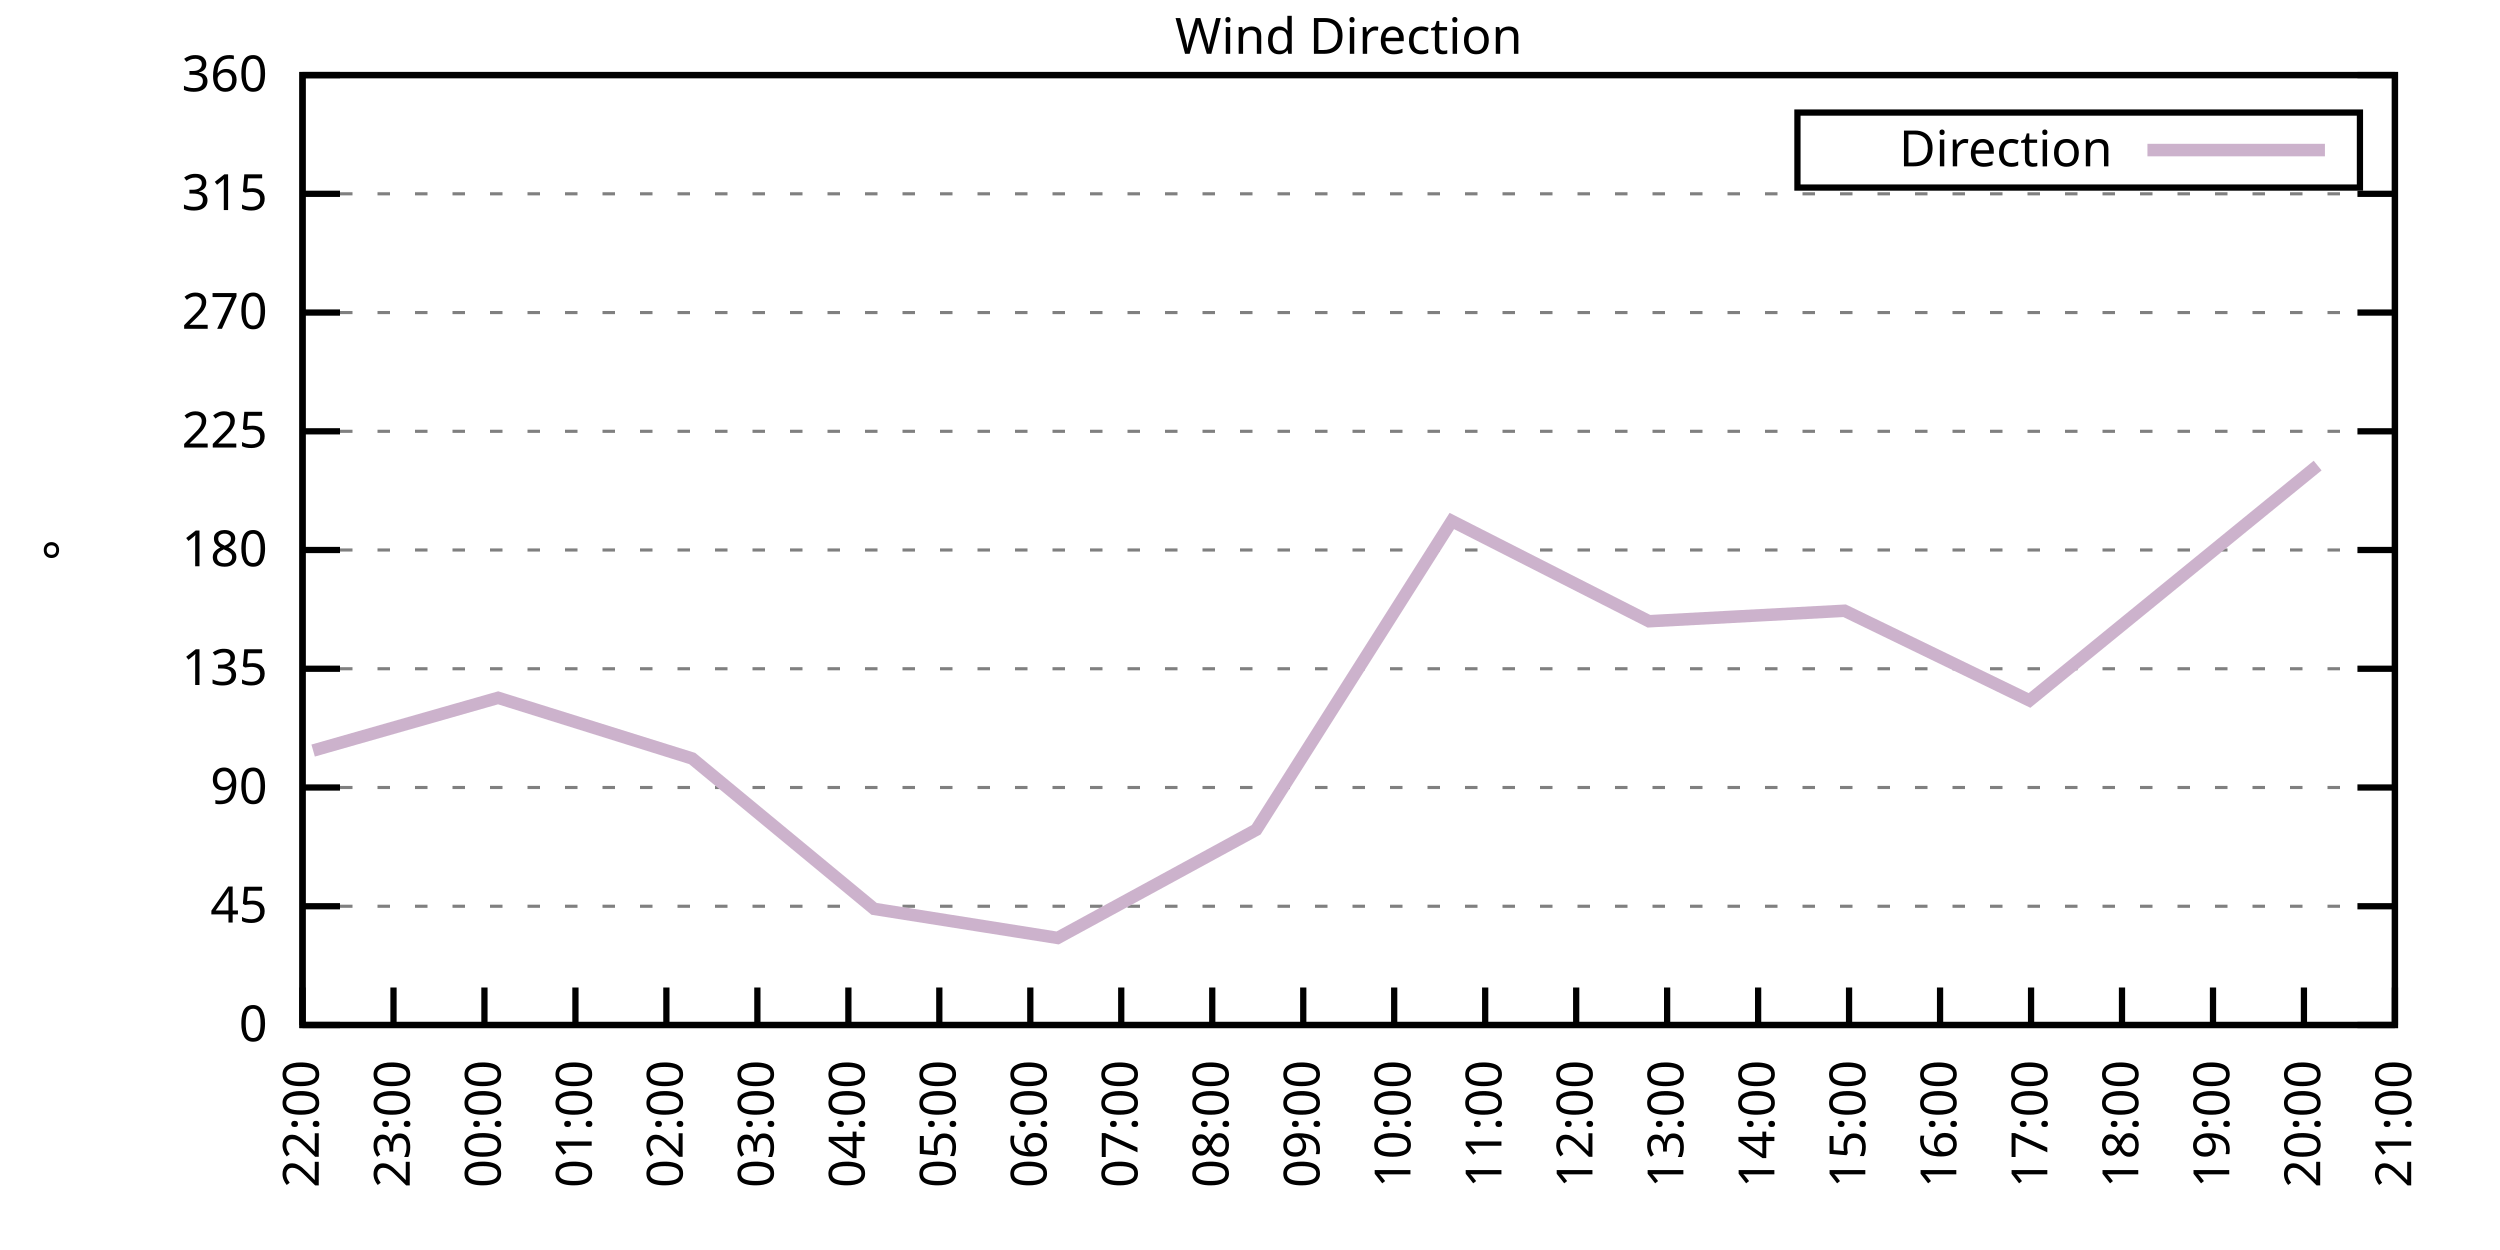
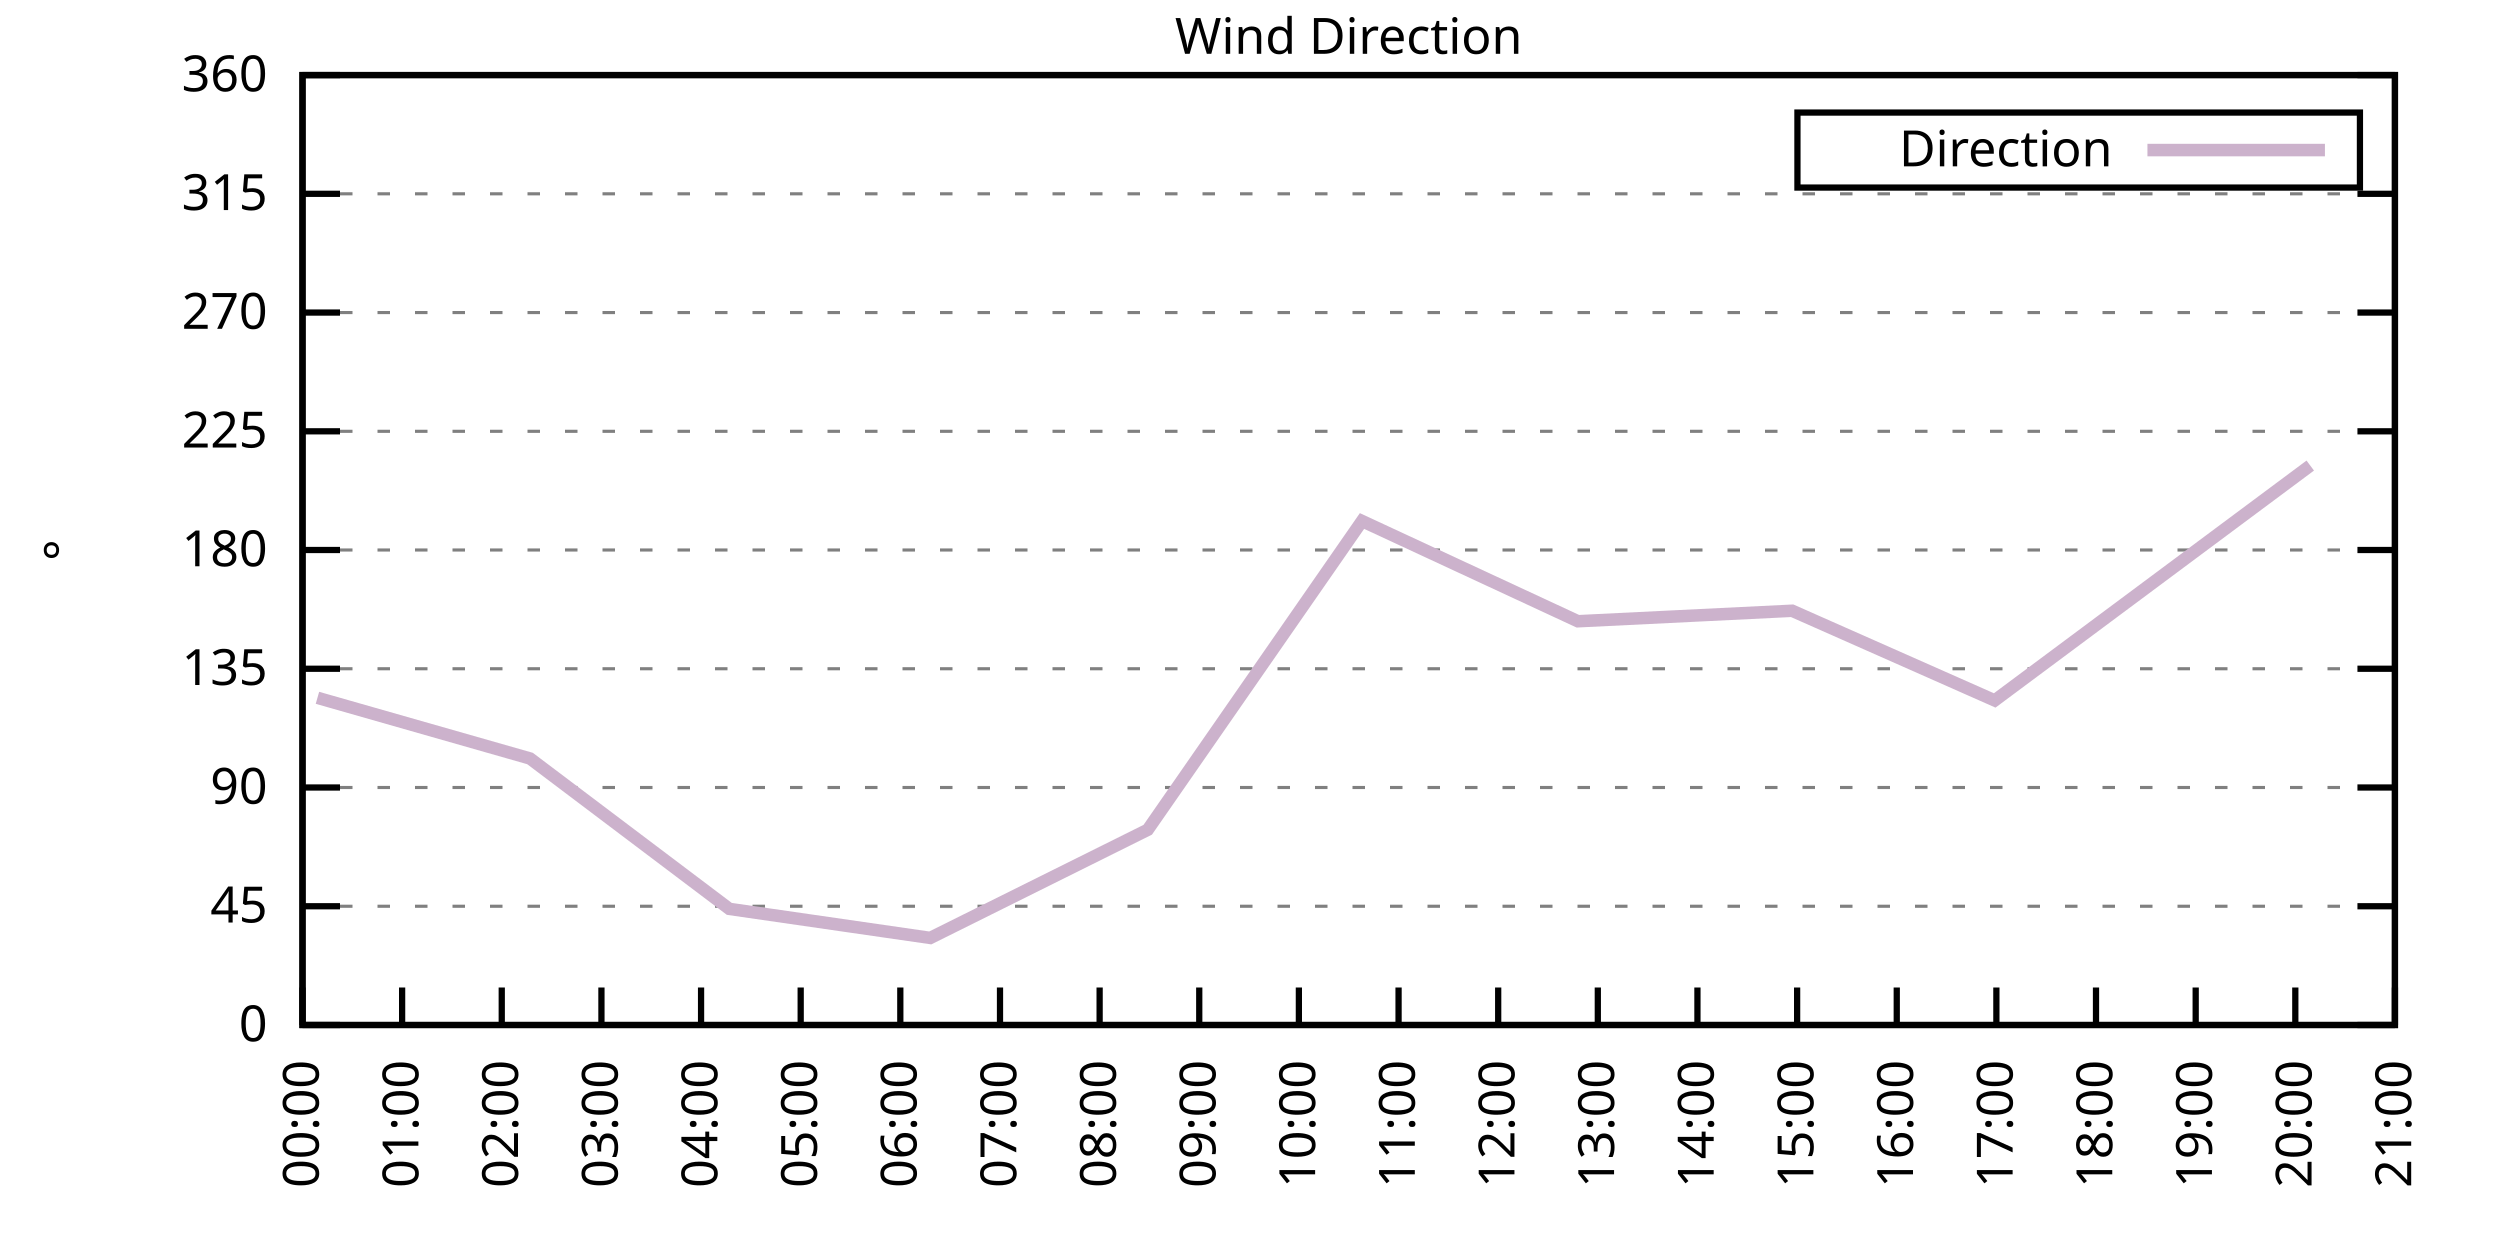
<svg xmlns="http://www.w3.org/2000/svg" xmlns:xlink="http://www.w3.org/1999/xlink" width="400" height="200" viewBox="0 0 400 200">
  <g id="gnuplot_canvas">
    <rect x="0" y="0" width="400" height="200" fill="none" />
    <defs>
      <circle id="gpDot" r="0.5" stroke-width="0.5" stroke="currentColor" />
      <path id="gpPt0" stroke-width="0.333" stroke="currentColor" d="M-1,0 h2 M0,-1 v2" />
      <path id="gpPt1" stroke-width="0.333" stroke="currentColor" d="M-1,-1 L1,1 M1,-1 L-1,1" />
      <path id="gpPt2" stroke-width="0.333" stroke="currentColor" d="M-1,0 L1,0 M0,-1 L0,1 M-1,-1 L1,1 M-1,1 L1,-1" />
      <rect id="gpPt3" stroke-width="0.333" stroke="currentColor" x="-1" y="-1" width="2" height="2" />
      <rect id="gpPt4" stroke-width="0.333" stroke="currentColor" fill="currentColor" x="-1" y="-1" width="2" height="2" />
      <circle id="gpPt5" stroke-width="0.333" stroke="currentColor" cx="0" cy="0" r="1" />
      <use xlink:href="#gpPt5" id="gpPt6" fill="currentColor" stroke="none" />
      <path id="gpPt7" stroke-width="0.333" stroke="currentColor" d="M0,-1.33 L-1.33,0.67 L1.33,0.67 z" />
      <use xlink:href="#gpPt7" id="gpPt8" fill="currentColor" stroke="none" />
      <use xlink:href="#gpPt7" id="gpPt9" stroke="currentColor" transform="rotate(180)" />
      <use xlink:href="#gpPt9" id="gpPt10" fill="currentColor" stroke="none" />
      <use xlink:href="#gpPt3" id="gpPt11" stroke="currentColor" transform="rotate(45)" />
      <use xlink:href="#gpPt11" id="gpPt12" fill="currentColor" stroke="none" />
      <path id="gpPt13" stroke-width="0.333" stroke="currentColor" d="M0,1.330 L1.265,0.411 L0.782,-1.067 L-0.782,-1.076 L-1.265,0.411 z" />
      <use xlink:href="#gpPt13" id="gpPt14" fill="currentColor" stroke="none" />
      <filter id="textbox" filterUnits="objectBoundingBox" x="0" y="0" height="1" width="1">
        <feFlood flood-color="white" flood-opacity="1" result="bgnd" />
        <feComposite in="SourceGraphic" in2="bgnd" operator="atop" />
      </filter>
      <filter id="greybox" filterUnits="objectBoundingBox" x="0" y="0" height="1" width="1">
        <feFlood flood-color="lightgrey" flood-opacity="1" result="grey" />
        <feComposite in="SourceGraphic" in2="grey" operator="atop" />
      </filter>
    </defs>
    <g fill="none" color="white" stroke="currentColor" stroke-width="1.00" stroke-linecap="butt" stroke-linejoin="miter">
</g>
    <g fill="none" color="black" stroke="currentColor" stroke-width="1.00" stroke-linecap="butt" stroke-linejoin="miter">
      <g stroke="none" shape-rendering="crispEdges">
        <polygon fill="rgb(255, 255, 255)" points="48.40,164.00 383.18,164.00 383.18,12.02 48.40,12.02 " />
      </g>
    </g>
    <g fill="none" color="black" stroke="currentColor" stroke-width="1.00" stroke-linecap="butt" stroke-linejoin="miter">
</g>
    <g fill="none" color="black" stroke="black" stroke-width="0.50" stroke-linecap="butt" stroke-linejoin="miter">
</g>
    <g fill="none" color="gray" stroke="currentColor" stroke-width="0.50" stroke-linecap="butt" stroke-linejoin="miter">
      <path stroke="gray" stroke-dasharray="2,4" class="gridline" d="M48.40,164.00 L383.19,164.00  " />
    </g>
    <g fill="none" color="gray" stroke="gray" stroke-width="1.00" stroke-linecap="butt" stroke-linejoin="miter">
</g>
    <g fill="none" color="black" stroke="currentColor" stroke-width="1.00" stroke-linecap="butt" stroke-linejoin="miter">
      <path stroke="black" d="M48.40,164.00 L54.40,164.00 M383.19,164.00 L377.19,164.00  " />
      <g transform="translate(42.80,166.60)" stroke="none" fill="black" font-family="Sans" font-size="8.00" text-anchor="end">
        <text>
          <tspan font-family="Sans"> 0</tspan>
        </text>
      </g>
    </g>
    <g fill="none" color="black" stroke="currentColor" stroke-width="1.00" stroke-linecap="butt" stroke-linejoin="miter">
</g>
    <g fill="none" color="black" stroke="black" stroke-width="0.50" stroke-linecap="butt" stroke-linejoin="miter">
</g>
    <g fill="none" color="gray" stroke="currentColor" stroke-width="0.50" stroke-linecap="butt" stroke-linejoin="miter">
      <path stroke="gray" stroke-dasharray="2,4" class="gridline" d="M48.40,145.00 L383.19,145.00  " />
    </g>
    <g fill="none" color="gray" stroke="gray" stroke-width="1.00" stroke-linecap="butt" stroke-linejoin="miter">
</g>
    <g fill="none" color="black" stroke="currentColor" stroke-width="1.00" stroke-linecap="butt" stroke-linejoin="miter">
      <path stroke="black" d="M48.40,145.00 L54.40,145.00 M383.19,145.00 L377.19,145.00  " />
      <g transform="translate(42.80,147.60)" stroke="none" fill="black" font-family="Sans" font-size="8.00" text-anchor="end">
        <text>
          <tspan font-family="Sans"> 45</tspan>
        </text>
      </g>
    </g>
    <g fill="none" color="black" stroke="currentColor" stroke-width="1.00" stroke-linecap="butt" stroke-linejoin="miter">
</g>
    <g fill="none" color="black" stroke="black" stroke-width="0.50" stroke-linecap="butt" stroke-linejoin="miter">
</g>
    <g fill="none" color="gray" stroke="currentColor" stroke-width="0.50" stroke-linecap="butt" stroke-linejoin="miter">
      <path stroke="gray" stroke-dasharray="2,4" class="gridline" d="M48.40,126.00 L383.19,126.00  " />
    </g>
    <g fill="none" color="gray" stroke="gray" stroke-width="1.00" stroke-linecap="butt" stroke-linejoin="miter">
</g>
    <g fill="none" color="black" stroke="currentColor" stroke-width="1.00" stroke-linecap="butt" stroke-linejoin="miter">
      <path stroke="black" d="M48.40,126.00 L54.40,126.00 M383.19,126.00 L377.19,126.00  " />
      <g transform="translate(42.80,128.60)" stroke="none" fill="black" font-family="Sans" font-size="8.00" text-anchor="end">
        <text>
          <tspan font-family="Sans"> 90</tspan>
        </text>
      </g>
    </g>
    <g fill="none" color="black" stroke="currentColor" stroke-width="1.00" stroke-linecap="butt" stroke-linejoin="miter">
</g>
    <g fill="none" color="black" stroke="black" stroke-width="0.50" stroke-linecap="butt" stroke-linejoin="miter">
</g>
    <g fill="none" color="gray" stroke="currentColor" stroke-width="0.50" stroke-linecap="butt" stroke-linejoin="miter">
      <path stroke="gray" stroke-dasharray="2,4" class="gridline" d="M48.40,107.00 L383.19,107.00  " />
    </g>
    <g fill="none" color="gray" stroke="gray" stroke-width="1.00" stroke-linecap="butt" stroke-linejoin="miter">
</g>
    <g fill="none" color="black" stroke="currentColor" stroke-width="1.00" stroke-linecap="butt" stroke-linejoin="miter">
      <path stroke="black" d="M48.40,107.00 L54.40,107.00 M383.19,107.00 L377.19,107.00  " />
      <g transform="translate(42.80,109.60)" stroke="none" fill="black" font-family="Sans" font-size="8.00" text-anchor="end">
        <text>
          <tspan font-family="Sans"> 135</tspan>
        </text>
      </g>
    </g>
    <g fill="none" color="black" stroke="currentColor" stroke-width="1.00" stroke-linecap="butt" stroke-linejoin="miter">
</g>
    <g fill="none" color="black" stroke="black" stroke-width="0.50" stroke-linecap="butt" stroke-linejoin="miter">
</g>
    <g fill="none" color="gray" stroke="currentColor" stroke-width="0.50" stroke-linecap="butt" stroke-linejoin="miter">
      <path stroke="gray" stroke-dasharray="2,4" class="gridline" d="M48.40,88.00 L383.19,88.00  " />
    </g>
    <g fill="none" color="gray" stroke="gray" stroke-width="1.00" stroke-linecap="butt" stroke-linejoin="miter">
</g>
    <g fill="none" color="black" stroke="currentColor" stroke-width="1.00" stroke-linecap="butt" stroke-linejoin="miter">
      <path stroke="black" d="M48.40,88.00 L54.40,88.00 M383.19,88.00 L377.19,88.00  " />
      <g transform="translate(42.80,90.60)" stroke="none" fill="black" font-family="Sans" font-size="8.00" text-anchor="end">
        <text>
          <tspan font-family="Sans"> 180</tspan>
        </text>
      </g>
    </g>
    <g fill="none" color="black" stroke="currentColor" stroke-width="1.00" stroke-linecap="butt" stroke-linejoin="miter">
</g>
    <g fill="none" color="black" stroke="black" stroke-width="0.50" stroke-linecap="butt" stroke-linejoin="miter">
</g>
    <g fill="none" color="gray" stroke="currentColor" stroke-width="0.50" stroke-linecap="butt" stroke-linejoin="miter">
      <path stroke="gray" stroke-dasharray="2,4" class="gridline" d="M48.40,69.01 L383.19,69.01  " />
    </g>
    <g fill="none" color="gray" stroke="gray" stroke-width="1.00" stroke-linecap="butt" stroke-linejoin="miter">
</g>
    <g fill="none" color="black" stroke="currentColor" stroke-width="1.00" stroke-linecap="butt" stroke-linejoin="miter">
      <path stroke="black" d="M48.40,69.01 L54.40,69.01 M383.19,69.01 L377.19,69.01  " />
      <g transform="translate(42.80,71.61)" stroke="none" fill="black" font-family="Sans" font-size="8.00" text-anchor="end">
        <text>
          <tspan font-family="Sans"> 225</tspan>
        </text>
      </g>
    </g>
    <g fill="none" color="black" stroke="currentColor" stroke-width="1.00" stroke-linecap="butt" stroke-linejoin="miter">
</g>
    <g fill="none" color="black" stroke="black" stroke-width="0.50" stroke-linecap="butt" stroke-linejoin="miter">
</g>
    <g fill="none" color="gray" stroke="currentColor" stroke-width="0.50" stroke-linecap="butt" stroke-linejoin="miter">
      <path stroke="gray" stroke-dasharray="2,4" class="gridline" d="M48.40,50.01 L383.19,50.01  " />
    </g>
    <g fill="none" color="gray" stroke="gray" stroke-width="1.00" stroke-linecap="butt" stroke-linejoin="miter">
</g>
    <g fill="none" color="black" stroke="currentColor" stroke-width="1.00" stroke-linecap="butt" stroke-linejoin="miter">
      <path stroke="black" d="M48.40,50.01 L54.40,50.01 M383.19,50.01 L377.19,50.01  " />
      <g transform="translate(42.80,52.61)" stroke="none" fill="black" font-family="Sans" font-size="8.00" text-anchor="end">
        <text>
          <tspan font-family="Sans"> 270</tspan>
        </text>
      </g>
    </g>
    <g fill="none" color="black" stroke="currentColor" stroke-width="1.00" stroke-linecap="butt" stroke-linejoin="miter">
</g>
    <g fill="none" color="black" stroke="black" stroke-width="0.50" stroke-linecap="butt" stroke-linejoin="miter">
</g>
    <g fill="none" color="gray" stroke="currentColor" stroke-width="0.50" stroke-linecap="butt" stroke-linejoin="miter">
      <path stroke="gray" stroke-dasharray="2,4" class="gridline" d="M48.40,31.01 L383.19,31.01  " />
    </g>
    <g fill="none" color="gray" stroke="gray" stroke-width="1.00" stroke-linecap="butt" stroke-linejoin="miter">
</g>
    <g fill="none" color="black" stroke="currentColor" stroke-width="1.00" stroke-linecap="butt" stroke-linejoin="miter">
      <path stroke="black" d="M48.40,31.01 L54.40,31.01 M383.19,31.01 L377.19,31.01  " />
      <g transform="translate(42.80,33.61)" stroke="none" fill="black" font-family="Sans" font-size="8.00" text-anchor="end">
        <text>
          <tspan font-family="Sans"> 315</tspan>
        </text>
      </g>
    </g>
    <g fill="none" color="black" stroke="currentColor" stroke-width="1.00" stroke-linecap="butt" stroke-linejoin="miter">
</g>
    <g fill="none" color="black" stroke="black" stroke-width="0.50" stroke-linecap="butt" stroke-linejoin="miter">
</g>
    <g fill="none" color="gray" stroke="currentColor" stroke-width="0.50" stroke-linecap="butt" stroke-linejoin="miter">
      <path stroke="gray" stroke-dasharray="2,4" class="gridline" d="M48.40,12.01 L383.19,12.01  " />
    </g>
    <g fill="none" color="gray" stroke="gray" stroke-width="1.00" stroke-linecap="butt" stroke-linejoin="miter">
</g>
    <g fill="none" color="black" stroke="currentColor" stroke-width="1.00" stroke-linecap="butt" stroke-linejoin="miter">
      <path stroke="black" d="M48.40,12.01 L54.40,12.01 M383.19,12.01 L377.19,12.01  " />
      <g transform="translate(42.80,14.61)" stroke="none" fill="black" font-family="Sans" font-size="8.00" text-anchor="end">
        <text>
          <tspan font-family="Sans"> 360</tspan>
        </text>
      </g>
    </g>
    <g fill="none" color="black" stroke="currentColor" stroke-width="1.00" stroke-linecap="butt" stroke-linejoin="miter">
      <path stroke="black" d="M48.40,164.00 L48.40,158.00  " />
      <g transform="translate(51.00,169.60) rotate(270.00)" stroke="none" fill="black" font-family="Sans" font-size="8.00" text-anchor="end">
        <text>
-           <tspan font-family="Sans">22:00</tspan>
-         </text>
-       </g>
-     </g>
-     <g fill="none" color="black" stroke="currentColor" stroke-width="1.00" stroke-linecap="butt" stroke-linejoin="miter">
-       <path stroke="black" d="M62.96,164.00 L62.96,158.00  " />
-       <g transform="translate(65.56,169.60) rotate(270.00)" stroke="none" fill="black" font-family="Sans" font-size="8.00" text-anchor="end">
-         <text>
-           <tspan font-family="Sans">23:00</tspan>
-         </text>
-       </g>
-     </g>
-     <g fill="none" color="black" stroke="currentColor" stroke-width="1.00" stroke-linecap="butt" stroke-linejoin="miter">
-       <path stroke="black" d="M77.51,164.00 L77.51,158.00  " />
-       <g transform="translate(80.11,169.60) rotate(270.00)" stroke="none" fill="black" font-family="Sans" font-size="8.00" text-anchor="end">
-         <text>
          <tspan font-family="Sans">00:00</tspan>
        </text>
      </g>
    </g>
    <g fill="none" color="black" stroke="currentColor" stroke-width="1.00" stroke-linecap="butt" stroke-linejoin="miter">
-       <path stroke="black" d="M92.07,164.00 L92.07,158.00  " />
-       <g transform="translate(94.67,169.60) rotate(270.00)" stroke="none" fill="black" font-family="Sans" font-size="8.00" text-anchor="end">
+       <path stroke="black" d="M64.34,164.00 L64.34,158.00  " />
+       <g transform="translate(66.94,169.60) rotate(270.00)" stroke="none" fill="black" font-family="Sans" font-size="8.00" text-anchor="end">
        <text>
          <tspan font-family="Sans">01:00</tspan>
        </text>
      </g>
    </g>
    <g fill="none" color="black" stroke="currentColor" stroke-width="1.00" stroke-linecap="butt" stroke-linejoin="miter">
-       <path stroke="black" d="M106.62,164.00 L106.62,158.00  " />
-       <g transform="translate(109.22,169.60) rotate(270.00)" stroke="none" fill="black" font-family="Sans" font-size="8.00" text-anchor="end">
+       <path stroke="black" d="M80.28,164.00 L80.28,158.00  " />
+       <g transform="translate(82.88,169.60) rotate(270.00)" stroke="none" fill="black" font-family="Sans" font-size="8.00" text-anchor="end">
        <text>
          <tspan font-family="Sans">02:00</tspan>
        </text>
      </g>
    </g>
    <g fill="none" color="black" stroke="currentColor" stroke-width="1.00" stroke-linecap="butt" stroke-linejoin="miter">
-       <path stroke="black" d="M121.18,164.00 L121.18,158.00  " />
-       <g transform="translate(123.78,169.60) rotate(270.00)" stroke="none" fill="black" font-family="Sans" font-size="8.00" text-anchor="end">
+       <path stroke="black" d="M96.23,164.00 L96.23,158.00  " />
+       <g transform="translate(98.83,169.60) rotate(270.00)" stroke="none" fill="black" font-family="Sans" font-size="8.00" text-anchor="end">
        <text>
          <tspan font-family="Sans">03:00</tspan>
        </text>
      </g>
    </g>
    <g fill="none" color="black" stroke="currentColor" stroke-width="1.00" stroke-linecap="butt" stroke-linejoin="miter">
-       <path stroke="black" d="M135.74,164.00 L135.74,158.00  " />
-       <g transform="translate(138.34,169.60) rotate(270.00)" stroke="none" fill="black" font-family="Sans" font-size="8.00" text-anchor="end">
+       <path stroke="black" d="M112.17,164.00 L112.17,158.00  " />
+       <g transform="translate(114.77,169.60) rotate(270.00)" stroke="none" fill="black" font-family="Sans" font-size="8.00" text-anchor="end">
        <text>
          <tspan font-family="Sans">04:00</tspan>
        </text>
      </g>
    </g>
    <g fill="none" color="black" stroke="currentColor" stroke-width="1.00" stroke-linecap="butt" stroke-linejoin="miter">
-       <path stroke="black" d="M150.29,164.00 L150.29,158.00  " />
-       <g transform="translate(152.89,169.60) rotate(270.00)" stroke="none" fill="black" font-family="Sans" font-size="8.00" text-anchor="end">
+       <path stroke="black" d="M128.11,164.00 L128.11,158.00  " />
+       <g transform="translate(130.71,169.60) rotate(270.00)" stroke="none" fill="black" font-family="Sans" font-size="8.00" text-anchor="end">
        <text>
          <tspan font-family="Sans">05:00</tspan>
        </text>
      </g>
    </g>
    <g fill="none" color="black" stroke="currentColor" stroke-width="1.00" stroke-linecap="butt" stroke-linejoin="miter">
-       <path stroke="black" d="M164.85,164.00 L164.85,158.00  " />
-       <g transform="translate(167.45,169.60) rotate(270.00)" stroke="none" fill="black" font-family="Sans" font-size="8.00" text-anchor="end">
+       <path stroke="black" d="M144.05,164.00 L144.05,158.00  " />
+       <g transform="translate(146.65,169.60) rotate(270.00)" stroke="none" fill="black" font-family="Sans" font-size="8.00" text-anchor="end">
        <text>
          <tspan font-family="Sans">06:00</tspan>
        </text>
      </g>
    </g>
    <g fill="none" color="black" stroke="currentColor" stroke-width="1.00" stroke-linecap="butt" stroke-linejoin="miter">
-       <path stroke="black" d="M179.40,164.00 L179.40,158.00  " />
-       <g transform="translate(182.00,169.60) rotate(270.00)" stroke="none" fill="black" font-family="Sans" font-size="8.00" text-anchor="end">
+       <path stroke="black" d="M160.00,164.00 L160.00,158.00  " />
+       <g transform="translate(162.60,169.60) rotate(270.00)" stroke="none" fill="black" font-family="Sans" font-size="8.00" text-anchor="end">
        <text>
          <tspan font-family="Sans">07:00</tspan>
        </text>
      </g>
    </g>
    <g fill="none" color="black" stroke="currentColor" stroke-width="1.00" stroke-linecap="butt" stroke-linejoin="miter">
-       <path stroke="black" d="M193.96,164.00 L193.96,158.00  " />
-       <g transform="translate(196.56,169.60) rotate(270.00)" stroke="none" fill="black" font-family="Sans" font-size="8.00" text-anchor="end">
+       <path stroke="black" d="M175.94,164.00 L175.94,158.00  " />
+       <g transform="translate(178.54,169.60) rotate(270.00)" stroke="none" fill="black" font-family="Sans" font-size="8.00" text-anchor="end">
        <text>
          <tspan font-family="Sans">08:00</tspan>
        </text>
      </g>
    </g>
    <g fill="none" color="black" stroke="currentColor" stroke-width="1.00" stroke-linecap="butt" stroke-linejoin="miter">
-       <path stroke="black" d="M208.52,164.00 L208.52,158.00  " />
-       <g transform="translate(211.12,169.60) rotate(270.00)" stroke="none" fill="black" font-family="Sans" font-size="8.00" text-anchor="end">
+       <path stroke="black" d="M191.88,164.00 L191.88,158.00  " />
+       <g transform="translate(194.48,169.60) rotate(270.00)" stroke="none" fill="black" font-family="Sans" font-size="8.00" text-anchor="end">
        <text>
          <tspan font-family="Sans">09:00</tspan>
        </text>
      </g>
    </g>
    <g fill="none" color="black" stroke="currentColor" stroke-width="1.00" stroke-linecap="butt" stroke-linejoin="miter">
-       <path stroke="black" d="M223.07,164.00 L223.07,158.00  " />
-       <g transform="translate(225.67,169.60) rotate(270.00)" stroke="none" fill="black" font-family="Sans" font-size="8.00" text-anchor="end">
+       <path stroke="black" d="M207.82,164.00 L207.82,158.00  " />
+       <g transform="translate(210.42,169.60) rotate(270.00)" stroke="none" fill="black" font-family="Sans" font-size="8.00" text-anchor="end">
        <text>
          <tspan font-family="Sans">10:00</tspan>
        </text>
      </g>
    </g>
    <g fill="none" color="black" stroke="currentColor" stroke-width="1.00" stroke-linecap="butt" stroke-linejoin="miter">
-       <path stroke="black" d="M237.63,164.00 L237.63,158.00  " />
-       <g transform="translate(240.23,169.60) rotate(270.00)" stroke="none" fill="black" font-family="Sans" font-size="8.00" text-anchor="end">
+       <path stroke="black" d="M223.77,164.00 L223.77,158.00  " />
+       <g transform="translate(226.37,169.60) rotate(270.00)" stroke="none" fill="black" font-family="Sans" font-size="8.00" text-anchor="end">
        <text>
          <tspan font-family="Sans">11:00</tspan>
        </text>
      </g>
    </g>
    <g fill="none" color="black" stroke="currentColor" stroke-width="1.00" stroke-linecap="butt" stroke-linejoin="miter">
-       <path stroke="black" d="M252.19,164.00 L252.19,158.00  " />
-       <g transform="translate(254.79,169.60) rotate(270.00)" stroke="none" fill="black" font-family="Sans" font-size="8.00" text-anchor="end">
+       <path stroke="black" d="M239.71,164.00 L239.71,158.00  " />
+       <g transform="translate(242.31,169.60) rotate(270.00)" stroke="none" fill="black" font-family="Sans" font-size="8.00" text-anchor="end">
        <text>
          <tspan font-family="Sans">12:00</tspan>
        </text>
      </g>
    </g>
    <g fill="none" color="black" stroke="currentColor" stroke-width="1.00" stroke-linecap="butt" stroke-linejoin="miter">
-       <path stroke="black" d="M266.74,164.00 L266.74,158.00  " />
-       <g transform="translate(269.34,169.60) rotate(270.00)" stroke="none" fill="black" font-family="Sans" font-size="8.00" text-anchor="end">
+       <path stroke="black" d="M255.65,164.00 L255.65,158.00  " />
+       <g transform="translate(258.25,169.60) rotate(270.00)" stroke="none" fill="black" font-family="Sans" font-size="8.00" text-anchor="end">
        <text>
          <tspan font-family="Sans">13:00</tspan>
        </text>
      </g>
    </g>
    <g fill="none" color="black" stroke="currentColor" stroke-width="1.00" stroke-linecap="butt" stroke-linejoin="miter">
-       <path stroke="black" d="M281.30,164.00 L281.30,158.00  " />
-       <g transform="translate(283.90,169.60) rotate(270.00)" stroke="none" fill="black" font-family="Sans" font-size="8.00" text-anchor="end">
+       <path stroke="black" d="M271.59,164.00 L271.59,158.00  " />
+       <g transform="translate(274.19,169.60) rotate(270.00)" stroke="none" fill="black" font-family="Sans" font-size="8.00" text-anchor="end">
        <text>
          <tspan font-family="Sans">14:00</tspan>
        </text>
      </g>
    </g>
    <g fill="none" color="black" stroke="currentColor" stroke-width="1.00" stroke-linecap="butt" stroke-linejoin="miter">
-       <path stroke="black" d="M295.85,164.00 L295.85,158.00  " />
-       <g transform="translate(298.45,169.60) rotate(270.00)" stroke="none" fill="black" font-family="Sans" font-size="8.00" text-anchor="end">
+       <path stroke="black" d="M287.54,164.00 L287.54,158.00  " />
+       <g transform="translate(290.14,169.60) rotate(270.00)" stroke="none" fill="black" font-family="Sans" font-size="8.00" text-anchor="end">
        <text>
          <tspan font-family="Sans">15:00</tspan>
        </text>
      </g>
    </g>
    <g fill="none" color="black" stroke="currentColor" stroke-width="1.00" stroke-linecap="butt" stroke-linejoin="miter">
-       <path stroke="black" d="M310.41,164.00 L310.41,158.00  " />
-       <g transform="translate(313.01,169.60) rotate(270.00)" stroke="none" fill="black" font-family="Sans" font-size="8.00" text-anchor="end">
+       <path stroke="black" d="M303.48,164.00 L303.48,158.00  " />
+       <g transform="translate(306.08,169.60) rotate(270.00)" stroke="none" fill="black" font-family="Sans" font-size="8.00" text-anchor="end">
        <text>
          <tspan font-family="Sans">16:00</tspan>
        </text>
      </g>
    </g>
    <g fill="none" color="black" stroke="currentColor" stroke-width="1.00" stroke-linecap="butt" stroke-linejoin="miter">
-       <path stroke="black" d="M324.97,164.00 L324.97,158.00  " />
-       <g transform="translate(327.57,169.60) rotate(270.00)" stroke="none" fill="black" font-family="Sans" font-size="8.00" text-anchor="end">
+       <path stroke="black" d="M319.42,164.00 L319.42,158.00  " />
+       <g transform="translate(322.02,169.60) rotate(270.00)" stroke="none" fill="black" font-family="Sans" font-size="8.00" text-anchor="end">
        <text>
          <tspan font-family="Sans">17:00</tspan>
        </text>
      </g>
    </g>
    <g fill="none" color="black" stroke="currentColor" stroke-width="1.00" stroke-linecap="butt" stroke-linejoin="miter">
-       <path stroke="black" d="M339.52,164.00 L339.52,158.00  " />
-       <g transform="translate(342.12,169.60) rotate(270.00)" stroke="none" fill="black" font-family="Sans" font-size="8.00" text-anchor="end">
+       <path stroke="black" d="M335.36,164.00 L335.36,158.00  " />
+       <g transform="translate(337.96,169.60) rotate(270.00)" stroke="none" fill="black" font-family="Sans" font-size="8.00" text-anchor="end">
        <text>
          <tspan font-family="Sans">18:00</tspan>
        </text>
      </g>
    </g>
    <g fill="none" color="black" stroke="currentColor" stroke-width="1.00" stroke-linecap="butt" stroke-linejoin="miter">
-       <path stroke="black" d="M354.08,164.00 L354.08,158.00  " />
-       <g transform="translate(356.68,169.60) rotate(270.00)" stroke="none" fill="black" font-family="Sans" font-size="8.00" text-anchor="end">
+       <path stroke="black" d="M351.31,164.00 L351.31,158.00  " />
+       <g transform="translate(353.91,169.60) rotate(270.00)" stroke="none" fill="black" font-family="Sans" font-size="8.00" text-anchor="end">
        <text>
          <tspan font-family="Sans">19:00</tspan>
        </text>
      </g>
    </g>
    <g fill="none" color="black" stroke="currentColor" stroke-width="1.00" stroke-linecap="butt" stroke-linejoin="miter">
-       <path stroke="black" d="M368.63,164.00 L368.63,158.00  " />
-       <g transform="translate(371.23,169.60) rotate(270.00)" stroke="none" fill="black" font-family="Sans" font-size="8.00" text-anchor="end">
+       <path stroke="black" d="M367.25,164.00 L367.25,158.00  " />
+       <g transform="translate(369.85,169.60) rotate(270.00)" stroke="none" fill="black" font-family="Sans" font-size="8.00" text-anchor="end">
        <text>
          <tspan font-family="Sans">20:00</tspan>
        </text>
      </g>
    </g>
    <g fill="none" color="black" stroke="currentColor" stroke-width="1.00" stroke-linecap="butt" stroke-linejoin="miter">
      <path stroke="black" d="M383.19,164.00 L383.19,158.00  " />
      <g transform="translate(385.79,169.60) rotate(270.00)" stroke="none" fill="black" font-family="Sans" font-size="8.00" text-anchor="end">
        <text>
          <tspan font-family="Sans">21:00</tspan>
        </text>
      </g>
    </g>
    <g fill="none" color="black" stroke="currentColor" stroke-width="1.00" stroke-linecap="butt" stroke-linejoin="miter">
</g>
    <g fill="none" color="black" stroke="currentColor" stroke-width="1.00" stroke-linecap="butt" stroke-linejoin="miter">
      <path stroke="black" d="M48.40,12.01 L48.40,164.00 L383.19,164.00 L383.19,12.01 L48.40,12.01 Z  " />
    </g>
    <g fill="none" color="black" stroke="currentColor" stroke-width="1.00" stroke-linecap="butt" stroke-linejoin="miter">
</g>
    <g fill="none" color="black" stroke="currentColor" stroke-width="1.00" stroke-linecap="butt" stroke-linejoin="miter">
      <path stroke="black" d="M287.59,30.01 L287.59,18.01 L377.59,18.01 L377.59,30.01 L287.59,30.01 Z  " />
    </g>
    <g id="Wind_direction_plot_1">
      <g fill="none" color="white" stroke="black" stroke-width="2.00" stroke-linecap="butt" stroke-linejoin="miter">
</g>
      <g fill="none" color="black" stroke="currentColor" stroke-width="2.00" stroke-linecap="butt" stroke-linejoin="miter">
        <g transform="translate(337.99,26.61)" stroke="none" fill="black" font-family="Sans" font-size="8.00" text-anchor="end">
          <text>
            <tspan font-family="Sans">Direction</tspan>
          </text>
        </g>
      </g>
      <g fill="none" color="black" stroke="currentColor" stroke-width="2.00" stroke-linecap="butt" stroke-linejoin="miter">
-         <path stroke="rgb(204, 178, 204)" d="M343.59,24.01 L371.99,24.01 M50.10,120.09 L79.70,111.65 L110.75,121.36 L139.86,145.42 L169.22,150.07 L201.00,132.76   L232.29,83.36 L263.83,99.40 L295.13,97.72 L324.72,112.07 L370.82,74.49  " />
+         <path stroke="rgb(204, 178, 204)" d="M343.59,24.01 L371.99,24.01 M50.79,111.65 L84.80,121.36 L116.69,145.42 L148.84,150.07 L183.64,132.76 L217.92,83.36   L252.46,99.40 L286.74,97.72 L319.15,112.07 L369.64,74.49  " />
      </g>
    </g>
    <g fill="none" color="black" stroke="currentColor" stroke-width="2.00" stroke-linecap="butt" stroke-linejoin="miter">
</g>
    <g fill="none" color="black" stroke="black" stroke-width="1.00" stroke-linecap="butt" stroke-linejoin="miter">
</g>
    <g fill="none" color="black" stroke="currentColor" stroke-width="1.00" stroke-linecap="butt" stroke-linejoin="miter">
      <path stroke="black" d="M48.40,12.01 L48.40,164.00 L383.19,164.00 L383.19,12.01 L48.40,12.01 Z  " />
      <g transform="translate(12.80,88.01) rotate(270.00)" stroke="none" fill="black" font-family="Sans" font-size="8.00" text-anchor="middle">
        <text>
          <tspan font-family="Sans">°</tspan>
        </text>
      </g>
    </g>
    <g fill="none" color="black" stroke="currentColor" stroke-width="1.00" stroke-linecap="butt" stroke-linejoin="miter">
</g>
    <g fill="none" color="black" stroke="currentColor" stroke-width="1.00" stroke-linecap="butt" stroke-linejoin="miter">
      <g transform="translate(215.79,8.61)" stroke="none" fill="black" font-family="Sans" font-size="8.00" text-anchor="middle">
        <text>
          <tspan font-family="Sans">Wind Direction</tspan>
        </text>
      </g>
    </g>
    <g fill="none" color="black" stroke="currentColor" stroke-width="1.00" stroke-linecap="butt" stroke-linejoin="miter">
</g>
  </g>
</svg>
